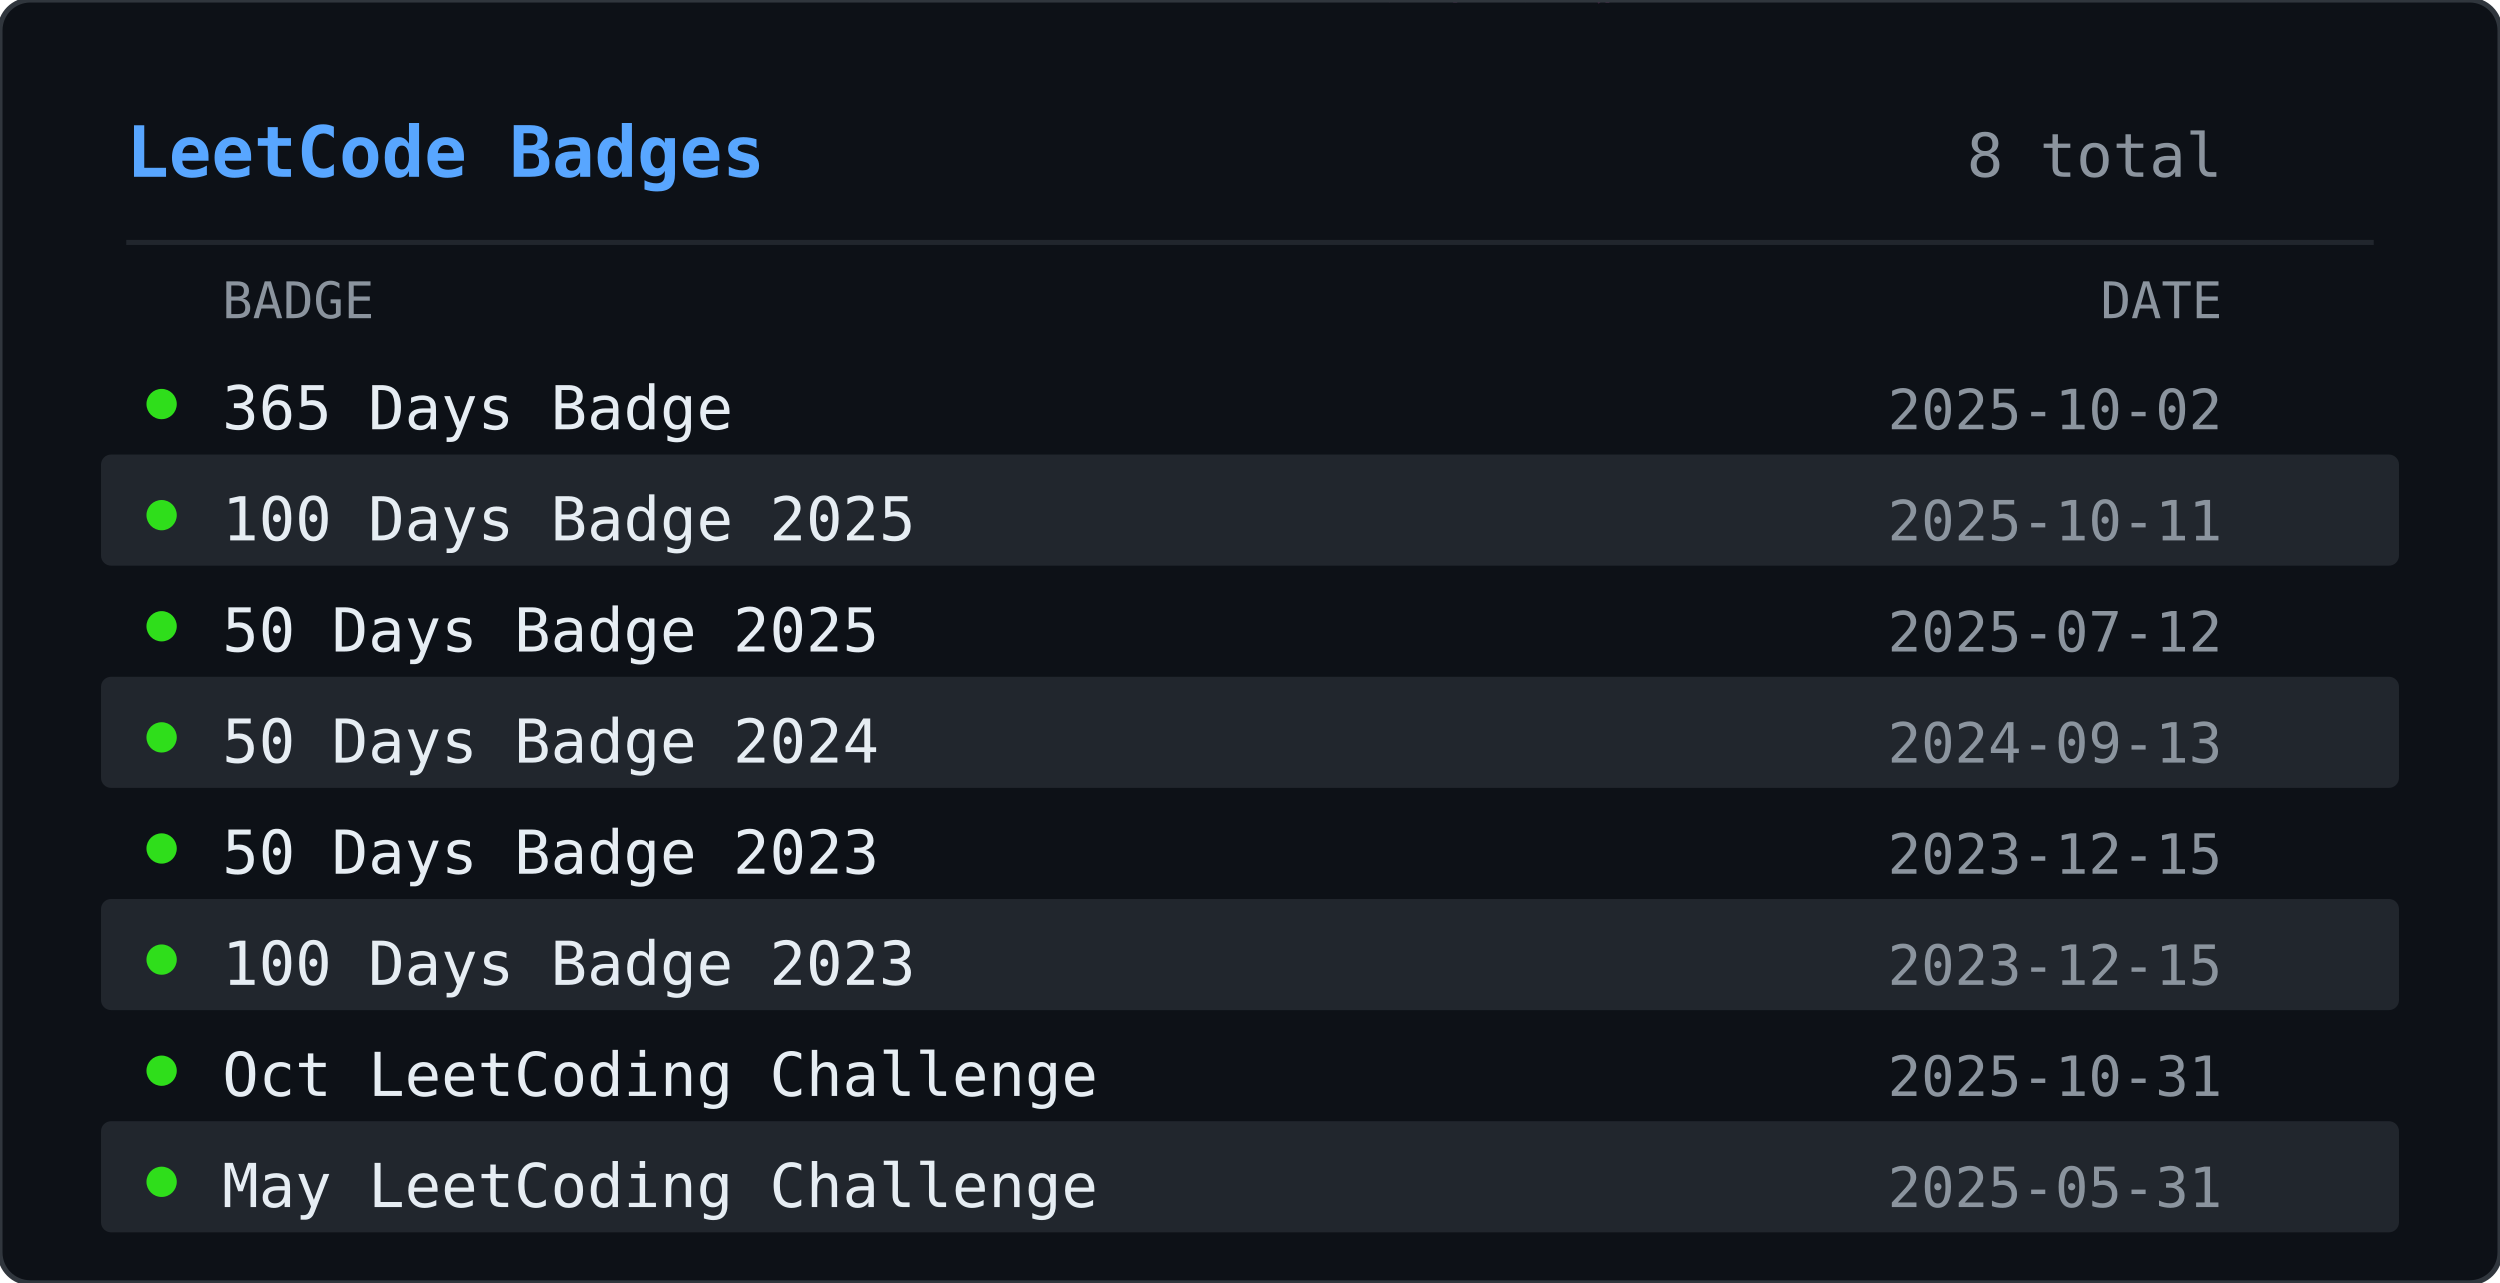
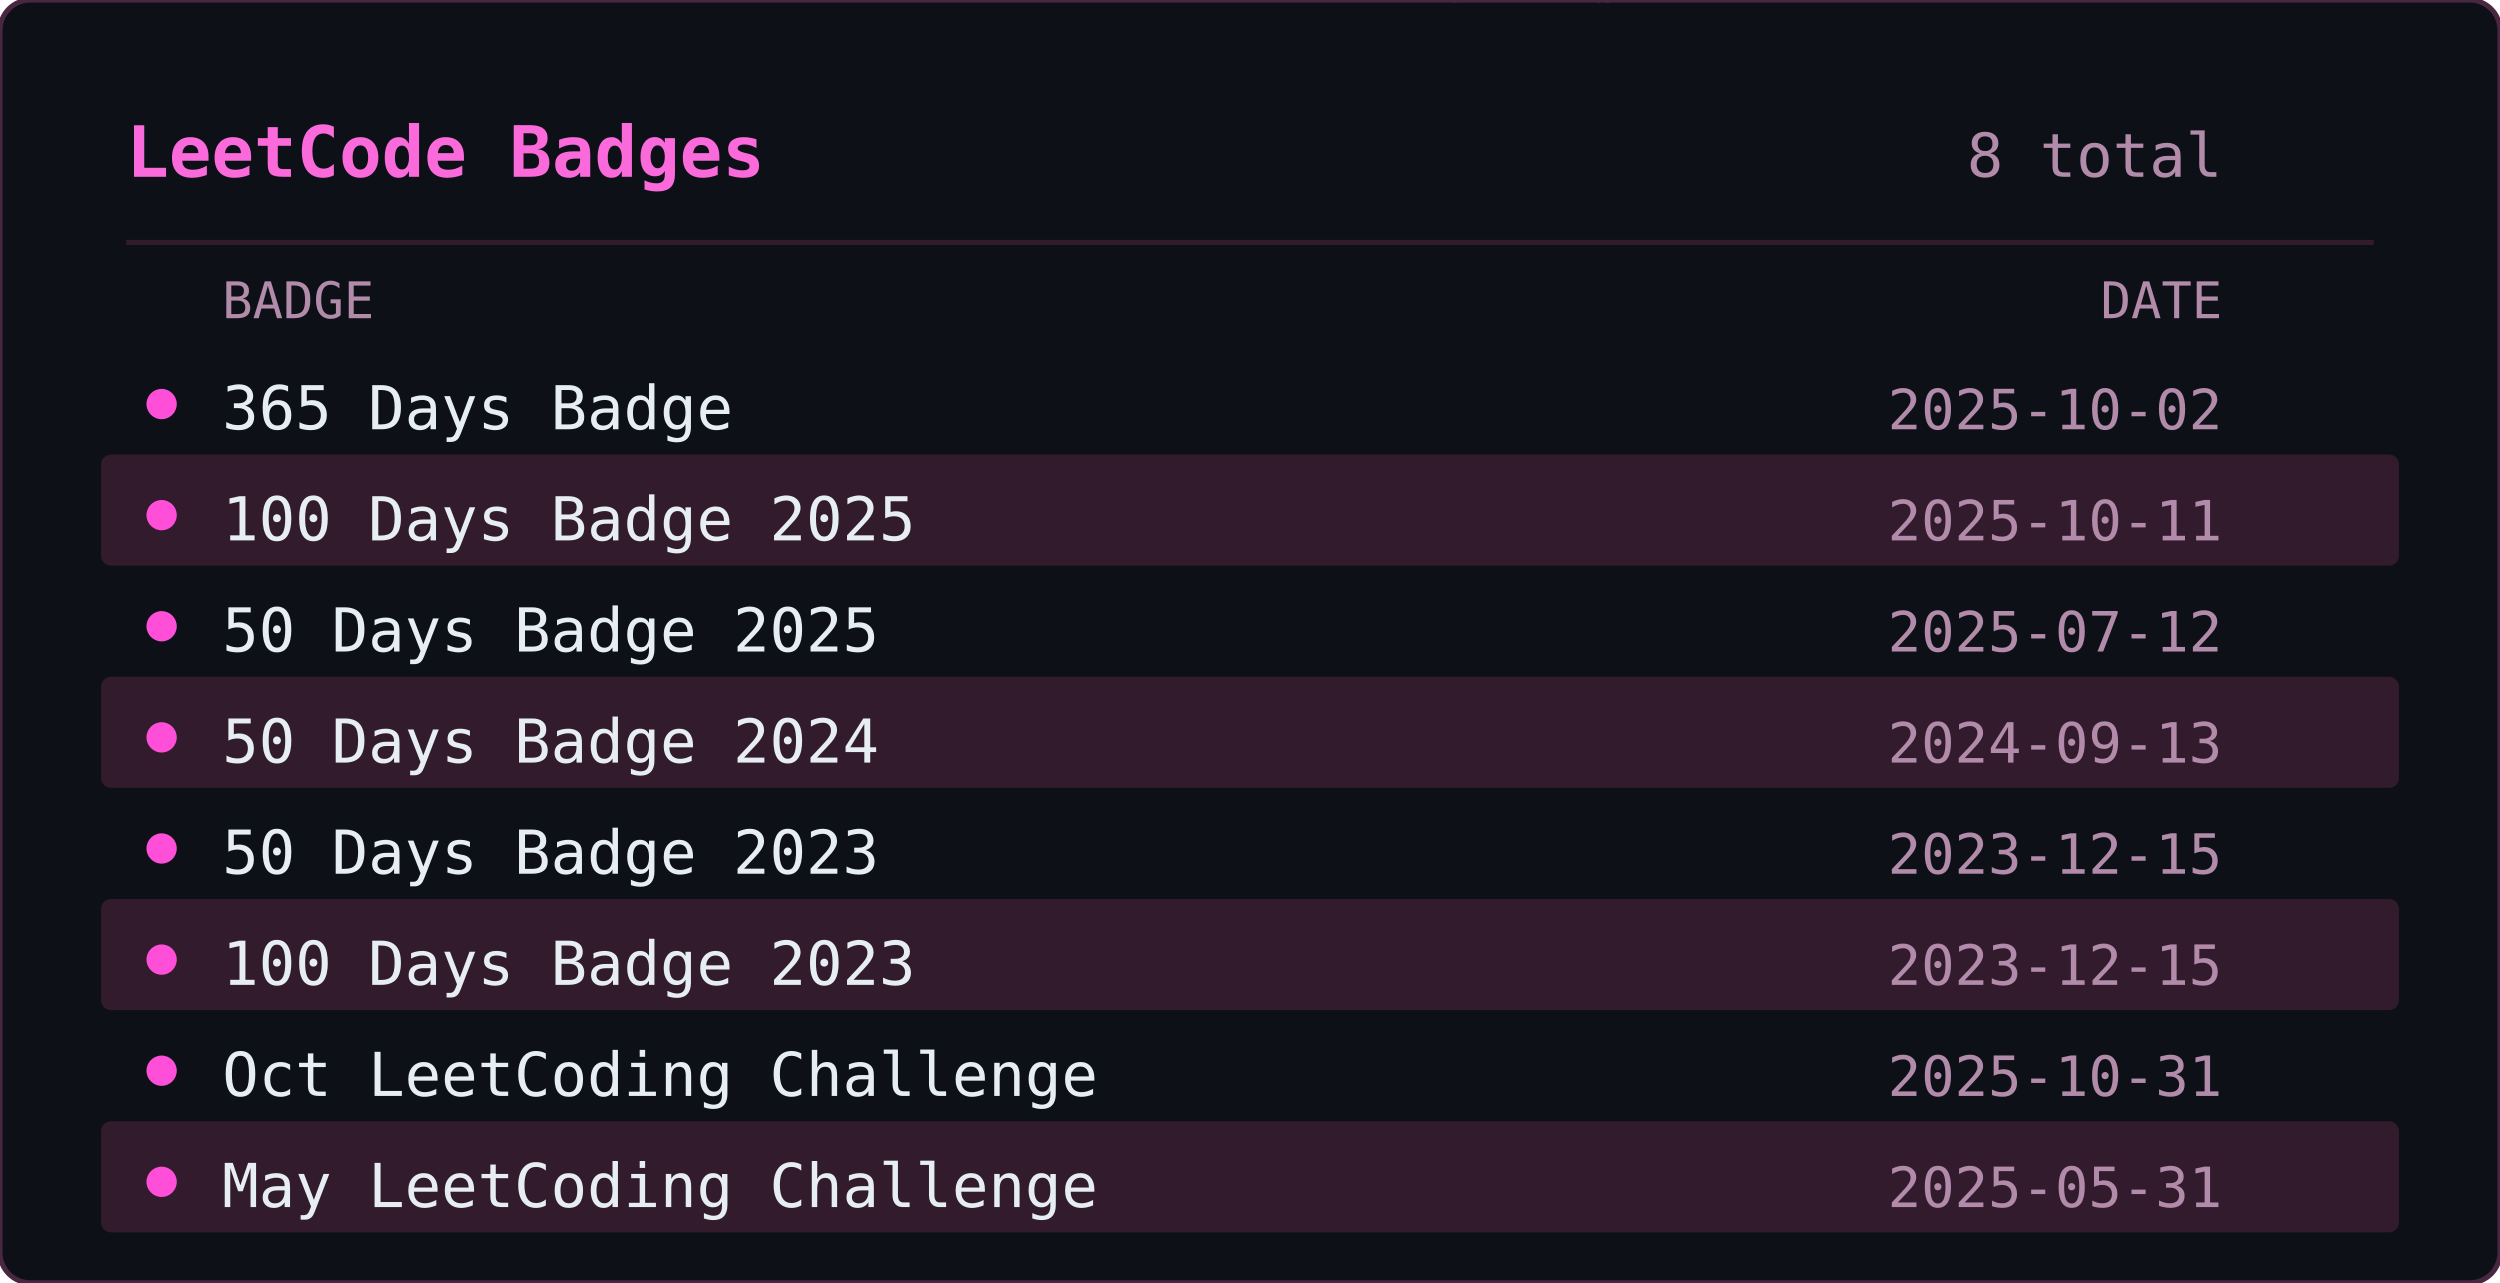
<svg xmlns="http://www.w3.org/2000/svg" width="495" height="254" viewBox="0 0 495 254">
  <defs>
    <clipPath id="lcb-clip">
      <rect width="495" height="254" rx="6" />
    </clipPath>
  </defs>
  <rect width="495" height="254" rx="6" fill="#0d1117" />
  <g clip-path="url(#lcb-clip)">
    <g opacity="0.22">
      <style>@keyframes lcb0{from{transform:translateY(-60px)}to{transform:translateY(268px)}}@keyframes lcb1{from{transform:translateY(-88px)}to{transform:translateY(268px)}}@keyframes lcb2{from{transform:translateY(-46px)}to{transform:translateY(268px)}}@keyframes lcb3{from{transform:translateY(-74px)}to{transform:translateY(268px)}}@keyframes lcb4{from{transform:translateY(-60px)}to{transform:translateY(268px)}}@keyframes lcb5{from{transform:translateY(-74px)}to{transform:translateY(268px)}}@keyframes lcb6{from{transform:translateY(-46px)}to{transform:translateY(268px)}}@keyframes lcb7{from{transform:translateY(-74px)}to{transform:translateY(268px)}}@keyframes lcb8{from{transform:translateY(-74px)}to{transform:translateY(268px)}}@keyframes lcb9{from{transform:translateY(-60px)}to{transform:translateY(268px)}}@keyframes lcb10{from{transform:translateY(-74px)}to{transform:translateY(268px)}}@keyframes lcb11{from{transform:translateY(-60px)}to{transform:translateY(268px)}}@keyframes lcb12{from{transform:translateY(-88px)}to{transform:translateY(268px)}}@keyframes lcb13{from{transform:translateY(-88px)}to{transform:translateY(268px)}}@keyframes lcb14{from{transform:translateY(-74px)}to{transform:translateY(268px)}}@keyframes lcb15{from{transform:translateY(-74px)}to{transform:translateY(268px)}}@keyframes lcb16{from{transform:translateY(-88px)}to{transform:translateY(268px)}}@keyframes lcb17{from{transform:translateY(-46px)}to{transform:translateY(268px)}}@keyframes lcb18{from{transform:translateY(-60px)}to{transform:translateY(268px)}}@keyframes lcb19{from{transform:translateY(-74px)}to{transform:translateY(268px)}}@keyframes lcb20{from{transform:translateY(-60px)}to{transform:translateY(268px)}}@keyframes lcb21{from{transform:translateY(-60px)}to{transform:translateY(268px)}}@keyframes lcb22{from{transform:translateY(-60px)}to{transform:translateY(268px)}}@keyframes lcb23{from{transform:translateY(-60px)}to{transform:translateY(268px)}}@keyframes lcb24{from{transform:translateY(-74px)}to{transform:translateY(268px)}}@keyframes lcb25{from{transform:translateY(-74px)}to{transform:translateY(268px)}}@keyframes lcb26{from{transform:translateY(-74px)}to{transform:translateY(268px)}}@keyframes lcb27{from{transform:translateY(-46px)}to{transform:translateY(268px)}}@keyframes lcb28{from{transform:translateY(-74px)}to{transform:translateY(268px)}}@keyframes lcb29{from{transform:translateY(-46px)}to{transform:translateY(268px)}}@keyframes lcb30{from{transform:translateY(-88px)}to{transform:translateY(268px)}}@keyframes lcb31{from{transform:translateY(-60px)}to{transform:translateY(268px)}}@keyframes lcb32{from{transform:translateY(-74px)}to{transform:translateY(268px)}}@keyframes lcb33{from{transform:translateY(-60px)}to{transform:translateY(268px)}}@keyframes lcb34{from{transform:translateY(-60px)}to{transform:translateY(268px)}}@keyframes lcb35{from{transform:translateY(-74px)}to{transform:translateY(268px)}}@keyframes lcb36{from{transform:translateY(-60px)}to{transform:translateY(268px)}}@keyframes lcb37{from{transform:translateY(-74px)}to{transform:translateY(268px)}}</style>
      <g style="animation:lcb0 2.91s linear infinite;animation-delay:-0.58s">
        <text x="127" y="0" font-family="monospace" font-size="12" fill="#ff4fd8">ﾑ</text>
        <text x="127" y="-14" font-family="monospace" font-size="12" fill="#ff4fd8" opacity="0.80">ｫ</text>
        <text x="127" y="-28" font-family="monospace" font-size="12" fill="#ff4fd8" opacity="0.60">ｷ</text>
        <text x="127" y="-42" font-family="monospace" font-size="12" fill="#ff4fd8" opacity="0.40">ﾃ</text>
        <text x="127" y="-56" font-family="monospace" font-size="12" fill="#ff4fd8" opacity="0.20">ﾋ</text>
      </g>
      <g style="animation:lcb1 1.91s linear infinite;animation-delay:-1.02s">
        <text x="315" y="0" font-family="monospace" font-size="12" fill="#ff4fd8">ﾀ</text>
        <text x="315" y="-14" font-family="monospace" font-size="12" fill="#ff4fd8" opacity="0.86">ｻ</text>
        <text x="315" y="-28" font-family="monospace" font-size="12" fill="#ff4fd8" opacity="0.71">2</text>
        <text x="315" y="-42" font-family="monospace" font-size="12" fill="#ff4fd8" opacity="0.57">ｱ</text>
        <text x="315" y="-56" font-family="monospace" font-size="12" fill="#ff4fd8" opacity="0.43">ｮ</text>
        <text x="315" y="-70" font-family="monospace" font-size="12" fill="#ff4fd8" opacity="0.29">ﾝ</text>
        <text x="315" y="-84" font-family="monospace" font-size="12" fill="#ff4fd8" opacity="0.14">ﾀ</text>
      </g>
      <g style="animation:lcb2 2.30s linear infinite;animation-delay:-1.35s">
        <text x="476" y="0" font-family="monospace" font-size="12" fill="#ff4fd8">ｻ</text>
        <text x="476" y="-14" font-family="monospace" font-size="12" fill="#ff4fd8" opacity="0.75">ﾘ</text>
        <text x="476" y="-28" font-family="monospace" font-size="12" fill="#ff4fd8" opacity="0.50">ｨ</text>
        <text x="476" y="-42" font-family="monospace" font-size="12" fill="#ff4fd8" opacity="0.25">9</text>
      </g>
      <g style="animation:lcb3 1.87s linear infinite;animation-delay:-0.77s">
        <text x="454" y="0" font-family="monospace" font-size="12" fill="#ff4fd8">ｪ</text>
        <text x="454" y="-14" font-family="monospace" font-size="12" fill="#ff4fd8" opacity="0.83">ﾈ</text>
        <text x="454" y="-28" font-family="monospace" font-size="12" fill="#ff4fd8" opacity="0.67">ﾖ</text>
        <text x="454" y="-42" font-family="monospace" font-size="12" fill="#ff4fd8" opacity="0.50">ｳ</text>
        <text x="454" y="-56" font-family="monospace" font-size="12" fill="#ff4fd8" opacity="0.33">ｸ</text>
        <text x="454" y="-70" font-family="monospace" font-size="12" fill="#ff4fd8" opacity="0.17">ﾔ</text>
      </g>
      <g style="animation:lcb4 2.75s linear infinite;animation-delay:-2.42s">
        <text x="15" y="0" font-family="monospace" font-size="12" fill="#ff4fd8">ｼ</text>
        <text x="15" y="-14" font-family="monospace" font-size="12" fill="#ff4fd8" opacity="0.80">ｲ</text>
        <text x="15" y="-28" font-family="monospace" font-size="12" fill="#ff4fd8" opacity="0.60">8</text>
        <text x="15" y="-42" font-family="monospace" font-size="12" fill="#ff4fd8" opacity="0.40">ｷ</text>
        <text x="15" y="-56" font-family="monospace" font-size="12" fill="#ff4fd8" opacity="0.20">ﾜ</text>
      </g>
      <g style="animation:lcb5 2.56s linear infinite;animation-delay:-1.18s">
        <text x="478" y="0" font-family="monospace" font-size="12" fill="#ff4fd8">ﾋ</text>
        <text x="478" y="-14" font-family="monospace" font-size="12" fill="#ff4fd8" opacity="0.83">ｲ</text>
        <text x="478" y="-28" font-family="monospace" font-size="12" fill="#ff4fd8" opacity="0.67">4</text>
        <text x="478" y="-42" font-family="monospace" font-size="12" fill="#ff4fd8" opacity="0.50">ﾐ</text>
        <text x="478" y="-56" font-family="monospace" font-size="12" fill="#ff4fd8" opacity="0.33">2</text>
        <text x="478" y="-70" font-family="monospace" font-size="12" fill="#ff4fd8" opacity="0.17">ｼ</text>
      </g>
      <g style="animation:lcb6 2.42s linear infinite;animation-delay:-2.04s">
        <text x="85" y="0" font-family="monospace" font-size="12" fill="#ff4fd8">ﾓ</text>
        <text x="85" y="-14" font-family="monospace" font-size="12" fill="#ff4fd8" opacity="0.75">ﾒ</text>
        <text x="85" y="-28" font-family="monospace" font-size="12" fill="#ff4fd8" opacity="0.50">2</text>
        <text x="85" y="-42" font-family="monospace" font-size="12" fill="#ff4fd8" opacity="0.25">ｽ</text>
      </g>
      <g style="animation:lcb7 3.03s linear infinite;animation-delay:-1.48s">
        <text x="120" y="0" font-family="monospace" font-size="12" fill="#ff4fd8">ﾆ</text>
        <text x="120" y="-14" font-family="monospace" font-size="12" fill="#ff4fd8" opacity="0.83">ｷ</text>
        <text x="120" y="-28" font-family="monospace" font-size="12" fill="#ff4fd8" opacity="0.67">ｳ</text>
        <text x="120" y="-42" font-family="monospace" font-size="12" fill="#ff4fd8" opacity="0.50">2</text>
        <text x="120" y="-56" font-family="monospace" font-size="12" fill="#ff4fd8" opacity="0.33">ｭ</text>
        <text x="120" y="-70" font-family="monospace" font-size="12" fill="#ff4fd8" opacity="0.17">0</text>
      </g>
      <g style="animation:lcb8 2.37s linear infinite;animation-delay:-1.25s">
        <text x="361" y="0" font-family="monospace" font-size="12" fill="#ff4fd8">8</text>
        <text x="361" y="-14" font-family="monospace" font-size="12" fill="#ff4fd8" opacity="0.83">ﾙ</text>
        <text x="361" y="-28" font-family="monospace" font-size="12" fill="#ff4fd8" opacity="0.67">ﾗ</text>
        <text x="361" y="-42" font-family="monospace" font-size="12" fill="#ff4fd8" opacity="0.50">ﾂ</text>
        <text x="361" y="-56" font-family="monospace" font-size="12" fill="#ff4fd8" opacity="0.33">ﾒ</text>
        <text x="361" y="-70" font-family="monospace" font-size="12" fill="#ff4fd8" opacity="0.17">ｪ</text>
      </g>
      <g style="animation:lcb9 2.10s linear infinite;animation-delay:-0.59s">
        <text x="113" y="0" font-family="monospace" font-size="12" fill="#ff4fd8">ﾙ</text>
        <text x="113" y="-14" font-family="monospace" font-size="12" fill="#ff4fd8" opacity="0.80">ｳ</text>
        <text x="113" y="-28" font-family="monospace" font-size="12" fill="#ff4fd8" opacity="0.60">ﾛ</text>
        <text x="113" y="-42" font-family="monospace" font-size="12" fill="#ff4fd8" opacity="0.40">ﾔ</text>
        <text x="113" y="-56" font-family="monospace" font-size="12" fill="#ff4fd8" opacity="0.20">2</text>
      </g>
      <g style="animation:lcb10 2.52s linear infinite;animation-delay:-0.47s">
        <text x="331" y="0" font-family="monospace" font-size="12" fill="#ff4fd8">ｱ</text>
        <text x="331" y="-14" font-family="monospace" font-size="12" fill="#ff4fd8" opacity="0.83">ﾒ</text>
        <text x="331" y="-28" font-family="monospace" font-size="12" fill="#ff4fd8" opacity="0.67">ｧ</text>
        <text x="331" y="-42" font-family="monospace" font-size="12" fill="#ff4fd8" opacity="0.50">ｯ</text>
        <text x="331" y="-56" font-family="monospace" font-size="12" fill="#ff4fd8" opacity="0.33">ﾏ</text>
        <text x="331" y="-70" font-family="monospace" font-size="12" fill="#ff4fd8" opacity="0.17">ｱ</text>
      </g>
      <g style="animation:lcb11 2.61s linear infinite;animation-delay:-1.76s">
        <text x="313" y="0" font-family="monospace" font-size="12" fill="#ff4fd8">1</text>
        <text x="313" y="-14" font-family="monospace" font-size="12" fill="#ff4fd8" opacity="0.80">ﾈ</text>
        <text x="313" y="-28" font-family="monospace" font-size="12" fill="#ff4fd8" opacity="0.60">ｦ</text>
        <text x="313" y="-42" font-family="monospace" font-size="12" fill="#ff4fd8" opacity="0.40">ﾄ</text>
        <text x="313" y="-56" font-family="monospace" font-size="12" fill="#ff4fd8" opacity="0.20">ﾎ</text>
      </g>
      <g style="animation:lcb12 3.14s linear infinite;animation-delay:-0.27s">
        <text x="323" y="0" font-family="monospace" font-size="12" fill="#ff4fd8">ﾕ</text>
        <text x="323" y="-14" font-family="monospace" font-size="12" fill="#ff4fd8" opacity="0.86">ｿ</text>
        <text x="323" y="-28" font-family="monospace" font-size="12" fill="#ff4fd8" opacity="0.71">ﾚ</text>
        <text x="323" y="-42" font-family="monospace" font-size="12" fill="#ff4fd8" opacity="0.57">ﾎ</text>
        <text x="323" y="-56" font-family="monospace" font-size="12" fill="#ff4fd8" opacity="0.43">ﾋ</text>
        <text x="323" y="-70" font-family="monospace" font-size="12" fill="#ff4fd8" opacity="0.29">8</text>
        <text x="323" y="-84" font-family="monospace" font-size="12" fill="#ff4fd8" opacity="0.14">ｬ</text>
      </g>
      <g style="animation:lcb13 2.94s linear infinite;animation-delay:-0.94s">
        <text x="51" y="0" font-family="monospace" font-size="12" fill="#ff4fd8">ﾝ</text>
        <text x="51" y="-14" font-family="monospace" font-size="12" fill="#ff4fd8" opacity="0.86">ｵ</text>
        <text x="51" y="-28" font-family="monospace" font-size="12" fill="#ff4fd8" opacity="0.71">1</text>
        <text x="51" y="-42" font-family="monospace" font-size="12" fill="#ff4fd8" opacity="0.57">9</text>
        <text x="51" y="-56" font-family="monospace" font-size="12" fill="#ff4fd8" opacity="0.43">ｿ</text>
        <text x="51" y="-70" font-family="monospace" font-size="12" fill="#ff4fd8" opacity="0.29">ﾋ</text>
        <text x="51" y="-84" font-family="monospace" font-size="12" fill="#ff4fd8" opacity="0.14">ｱ</text>
      </g>
      <g style="animation:lcb14 1.67s linear infinite;animation-delay:-0.95s">
        <text x="271" y="0" font-family="monospace" font-size="12" fill="#ff4fd8">ｶ</text>
        <text x="271" y="-14" font-family="monospace" font-size="12" fill="#ff4fd8" opacity="0.83">1</text>
        <text x="271" y="-28" font-family="monospace" font-size="12" fill="#ff4fd8" opacity="0.67">ｽ</text>
        <text x="271" y="-42" font-family="monospace" font-size="12" fill="#ff4fd8" opacity="0.50">ﾏ</text>
        <text x="271" y="-56" font-family="monospace" font-size="12" fill="#ff4fd8" opacity="0.33">ｲ</text>
        <text x="271" y="-70" font-family="monospace" font-size="12" fill="#ff4fd8" opacity="0.17">ﾜ</text>
      </g>
      <g style="animation:lcb15 2.93s linear infinite;animation-delay:-0.82s">
        <text x="120" y="0" font-family="monospace" font-size="12" fill="#ff4fd8">ﾘ</text>
        <text x="120" y="-14" font-family="monospace" font-size="12" fill="#ff4fd8" opacity="0.83">ﾏ</text>
        <text x="120" y="-28" font-family="monospace" font-size="12" fill="#ff4fd8" opacity="0.67">ｳ</text>
        <text x="120" y="-42" font-family="monospace" font-size="12" fill="#ff4fd8" opacity="0.50">ｯ</text>
        <text x="120" y="-56" font-family="monospace" font-size="12" fill="#ff4fd8" opacity="0.33">ｬ</text>
        <text x="120" y="-70" font-family="monospace" font-size="12" fill="#ff4fd8" opacity="0.17">ﾍ</text>
      </g>
      <g style="animation:lcb16 1.94s linear infinite;animation-delay:-1.79s">
        <text x="285" y="0" font-family="monospace" font-size="12" fill="#ff4fd8">ﾈ</text>
        <text x="285" y="-14" font-family="monospace" font-size="12" fill="#ff4fd8" opacity="0.86">ﾆ</text>
        <text x="285" y="-28" font-family="monospace" font-size="12" fill="#ff4fd8" opacity="0.71">ﾅ</text>
        <text x="285" y="-42" font-family="monospace" font-size="12" fill="#ff4fd8" opacity="0.57">ｷ</text>
        <text x="285" y="-56" font-family="monospace" font-size="12" fill="#ff4fd8" opacity="0.43">ﾐ</text>
        <text x="285" y="-70" font-family="monospace" font-size="12" fill="#ff4fd8" opacity="0.29">ｴ</text>
        <text x="285" y="-84" font-family="monospace" font-size="12" fill="#ff4fd8" opacity="0.14">ｼ</text>
      </g>
      <g style="animation:lcb17 1.63s linear infinite;animation-delay:-0.44s">
        <text x="258" y="0" font-family="monospace" font-size="12" fill="#ff4fd8">ﾋ</text>
        <text x="258" y="-14" font-family="monospace" font-size="12" fill="#ff4fd8" opacity="0.75">ﾒ</text>
        <text x="258" y="-28" font-family="monospace" font-size="12" fill="#ff4fd8" opacity="0.50">3</text>
        <text x="258" y="-42" font-family="monospace" font-size="12" fill="#ff4fd8" opacity="0.25">ｧ</text>
      </g>
      <g style="animation:lcb18 3.14s linear infinite;animation-delay:-0.26s">
        <text x="314" y="0" font-family="monospace" font-size="12" fill="#ff4fd8">ｮ</text>
        <text x="314" y="-14" font-family="monospace" font-size="12" fill="#ff4fd8" opacity="0.80">ｨ</text>
        <text x="314" y="-28" font-family="monospace" font-size="12" fill="#ff4fd8" opacity="0.60">ﾑ</text>
        <text x="314" y="-42" font-family="monospace" font-size="12" fill="#ff4fd8" opacity="0.40">ﾔ</text>
        <text x="314" y="-56" font-family="monospace" font-size="12" fill="#ff4fd8" opacity="0.20">ﾓ</text>
      </g>
      <g style="animation:lcb19 2.87s linear infinite;animation-delay:-0.55s">
        <text x="34" y="0" font-family="monospace" font-size="12" fill="#ff4fd8">ﾍ</text>
        <text x="34" y="-14" font-family="monospace" font-size="12" fill="#ff4fd8" opacity="0.83">ｨ</text>
        <text x="34" y="-28" font-family="monospace" font-size="12" fill="#ff4fd8" opacity="0.67">ｹ</text>
        <text x="34" y="-42" font-family="monospace" font-size="12" fill="#ff4fd8" opacity="0.50">ﾌ</text>
        <text x="34" y="-56" font-family="monospace" font-size="12" fill="#ff4fd8" opacity="0.33">ｼ</text>
        <text x="34" y="-70" font-family="monospace" font-size="12" fill="#ff4fd8" opacity="0.17">5</text>
      </g>
      <g style="animation:lcb20 1.68s linear infinite;animation-delay:-0.81s">
        <text x="185" y="0" font-family="monospace" font-size="12" fill="#ff4fd8">ﾔ</text>
        <text x="185" y="-14" font-family="monospace" font-size="12" fill="#ff4fd8" opacity="0.80">ｿ</text>
        <text x="185" y="-28" font-family="monospace" font-size="12" fill="#ff4fd8" opacity="0.60">ｯ</text>
        <text x="185" y="-42" font-family="monospace" font-size="12" fill="#ff4fd8" opacity="0.40">ﾝ</text>
        <text x="185" y="-56" font-family="monospace" font-size="12" fill="#ff4fd8" opacity="0.20">ﾙ</text>
      </g>
      <g style="animation:lcb21 2.27s linear infinite;animation-delay:-2.04s">
        <text x="75" y="0" font-family="monospace" font-size="12" fill="#ff4fd8">ﾍ</text>
        <text x="75" y="-14" font-family="monospace" font-size="12" fill="#ff4fd8" opacity="0.80">ｿ</text>
        <text x="75" y="-28" font-family="monospace" font-size="12" fill="#ff4fd8" opacity="0.60">ｯ</text>
        <text x="75" y="-42" font-family="monospace" font-size="12" fill="#ff4fd8" opacity="0.40">ｷ</text>
        <text x="75" y="-56" font-family="monospace" font-size="12" fill="#ff4fd8" opacity="0.20">ｽ</text>
      </g>
      <g style="animation:lcb22 1.70s linear infinite;animation-delay:-1.17s">
        <text x="300" y="0" font-family="monospace" font-size="12" fill="#ff4fd8">ﾌ</text>
        <text x="300" y="-14" font-family="monospace" font-size="12" fill="#ff4fd8" opacity="0.80">ﾏ</text>
        <text x="300" y="-28" font-family="monospace" font-size="12" fill="#ff4fd8" opacity="0.60">ｮ</text>
        <text x="300" y="-42" font-family="monospace" font-size="12" fill="#ff4fd8" opacity="0.40">ﾚ</text>
        <text x="300" y="-56" font-family="monospace" font-size="12" fill="#ff4fd8" opacity="0.20">3</text>
      </g>
      <g style="animation:lcb23 2.70s linear infinite;animation-delay:-1.83s">
        <text x="326" y="0" font-family="monospace" font-size="12" fill="#ff4fd8">ﾔ</text>
        <text x="326" y="-14" font-family="monospace" font-size="12" fill="#ff4fd8" opacity="0.80">ｲ</text>
        <text x="326" y="-28" font-family="monospace" font-size="12" fill="#ff4fd8" opacity="0.60">ｵ</text>
        <text x="326" y="-42" font-family="monospace" font-size="12" fill="#ff4fd8" opacity="0.40">ｦ</text>
        <text x="326" y="-56" font-family="monospace" font-size="12" fill="#ff4fd8" opacity="0.20">ｹ</text>
      </g>
      <g style="animation:lcb24 1.73s linear infinite;animation-delay:-0.47s">
        <text x="443" y="0" font-family="monospace" font-size="12" fill="#ff4fd8">ｻ</text>
        <text x="443" y="-14" font-family="monospace" font-size="12" fill="#ff4fd8" opacity="0.83">ﾇ</text>
        <text x="443" y="-28" font-family="monospace" font-size="12" fill="#ff4fd8" opacity="0.67">ｷ</text>
        <text x="443" y="-42" font-family="monospace" font-size="12" fill="#ff4fd8" opacity="0.50">ｾ</text>
        <text x="443" y="-56" font-family="monospace" font-size="12" fill="#ff4fd8" opacity="0.33">5</text>
        <text x="443" y="-70" font-family="monospace" font-size="12" fill="#ff4fd8" opacity="0.17">ﾏ</text>
      </g>
      <g style="animation:lcb25 2.64s linear infinite;animation-delay:-2.12s">
        <text x="188" y="0" font-family="monospace" font-size="12" fill="#ff4fd8">ﾉ</text>
        <text x="188" y="-14" font-family="monospace" font-size="12" fill="#ff4fd8" opacity="0.83">ﾚ</text>
        <text x="188" y="-28" font-family="monospace" font-size="12" fill="#ff4fd8" opacity="0.67">ｿ</text>
        <text x="188" y="-42" font-family="monospace" font-size="12" fill="#ff4fd8" opacity="0.50">ﾙ</text>
        <text x="188" y="-56" font-family="monospace" font-size="12" fill="#ff4fd8" opacity="0.33">4</text>
        <text x="188" y="-70" font-family="monospace" font-size="12" fill="#ff4fd8" opacity="0.17">ｽ</text>
      </g>
      <g style="animation:lcb26 3.00s linear infinite;animation-delay:-2.01s">
        <text x="164" y="0" font-family="monospace" font-size="12" fill="#ff4fd8">ﾒ</text>
        <text x="164" y="-14" font-family="monospace" font-size="12" fill="#ff4fd8" opacity="0.83">ﾐ</text>
        <text x="164" y="-28" font-family="monospace" font-size="12" fill="#ff4fd8" opacity="0.67">ｮ</text>
        <text x="164" y="-42" font-family="monospace" font-size="12" fill="#ff4fd8" opacity="0.50">ｻ</text>
        <text x="164" y="-56" font-family="monospace" font-size="12" fill="#ff4fd8" opacity="0.33">5</text>
        <text x="164" y="-70" font-family="monospace" font-size="12" fill="#ff4fd8" opacity="0.17">ﾓ</text>
      </g>
      <g style="animation:lcb27 3.05s linear infinite;animation-delay:-1.15s">
        <text x="37" y="0" font-family="monospace" font-size="12" fill="#ff4fd8">ﾖ</text>
        <text x="37" y="-14" font-family="monospace" font-size="12" fill="#ff4fd8" opacity="0.75">1</text>
        <text x="37" y="-28" font-family="monospace" font-size="12" fill="#ff4fd8" opacity="0.50">ｽ</text>
        <text x="37" y="-42" font-family="monospace" font-size="12" fill="#ff4fd8" opacity="0.25">ｸ</text>
      </g>
      <g style="animation:lcb28 2.98s linear infinite;animation-delay:-2.44s">
        <text x="170" y="0" font-family="monospace" font-size="12" fill="#ff4fd8">ｹ</text>
        <text x="170" y="-14" font-family="monospace" font-size="12" fill="#ff4fd8" opacity="0.83">ﾝ</text>
        <text x="170" y="-28" font-family="monospace" font-size="12" fill="#ff4fd8" opacity="0.67">ｪ</text>
        <text x="170" y="-42" font-family="monospace" font-size="12" fill="#ff4fd8" opacity="0.50">6</text>
        <text x="170" y="-56" font-family="monospace" font-size="12" fill="#ff4fd8" opacity="0.33">ﾕ</text>
        <text x="170" y="-70" font-family="monospace" font-size="12" fill="#ff4fd8" opacity="0.17">ｯ</text>
      </g>
      <g style="animation:lcb29 2.70s linear infinite;animation-delay:-1.42s">
        <text x="448" y="0" font-family="monospace" font-size="12" fill="#ff4fd8">ﾔ</text>
        <text x="448" y="-14" font-family="monospace" font-size="12" fill="#ff4fd8" opacity="0.75">ﾊ</text>
        <text x="448" y="-28" font-family="monospace" font-size="12" fill="#ff4fd8" opacity="0.50">ﾀ</text>
        <text x="448" y="-42" font-family="monospace" font-size="12" fill="#ff4fd8" opacity="0.25">ﾀ</text>
      </g>
      <g style="animation:lcb30 2.70s linear infinite;animation-delay:-0.61s">
        <text x="273" y="0" font-family="monospace" font-size="12" fill="#ff4fd8">ﾗ</text>
        <text x="273" y="-14" font-family="monospace" font-size="12" fill="#ff4fd8" opacity="0.86">0</text>
        <text x="273" y="-28" font-family="monospace" font-size="12" fill="#ff4fd8" opacity="0.71">ﾙ</text>
        <text x="273" y="-42" font-family="monospace" font-size="12" fill="#ff4fd8" opacity="0.57">ｩ</text>
        <text x="273" y="-56" font-family="monospace" font-size="12" fill="#ff4fd8" opacity="0.43">3</text>
        <text x="273" y="-70" font-family="monospace" font-size="12" fill="#ff4fd8" opacity="0.29">ｯ</text>
        <text x="273" y="-84" font-family="monospace" font-size="12" fill="#ff4fd8" opacity="0.14">ｯ</text>
      </g>
      <g style="animation:lcb31 2.65s linear infinite;animation-delay:-0.43s">
        <text x="99" y="0" font-family="monospace" font-size="12" fill="#ff4fd8">ﾜ</text>
        <text x="99" y="-14" font-family="monospace" font-size="12" fill="#ff4fd8" opacity="0.80">ｭ</text>
        <text x="99" y="-28" font-family="monospace" font-size="12" fill="#ff4fd8" opacity="0.60">ﾌ</text>
        <text x="99" y="-42" font-family="monospace" font-size="12" fill="#ff4fd8" opacity="0.40">ｼ</text>
        <text x="99" y="-56" font-family="monospace" font-size="12" fill="#ff4fd8" opacity="0.20">ｷ</text>
      </g>
      <g style="animation:lcb32 3.07s linear infinite;animation-delay:-0.24s">
        <text x="199" y="0" font-family="monospace" font-size="12" fill="#ff4fd8">ｭ</text>
        <text x="199" y="-14" font-family="monospace" font-size="12" fill="#ff4fd8" opacity="0.83">4</text>
        <text x="199" y="-28" font-family="monospace" font-size="12" fill="#ff4fd8" opacity="0.67">ｦ</text>
        <text x="199" y="-42" font-family="monospace" font-size="12" fill="#ff4fd8" opacity="0.50">ｪ</text>
        <text x="199" y="-56" font-family="monospace" font-size="12" fill="#ff4fd8" opacity="0.33">ｹ</text>
        <text x="199" y="-70" font-family="monospace" font-size="12" fill="#ff4fd8" opacity="0.17">ﾏ</text>
      </g>
      <g style="animation:lcb33 2.04s linear infinite;animation-delay:-1.24s">
        <text x="294" y="0" font-family="monospace" font-size="12" fill="#ff4fd8">ｼ</text>
        <text x="294" y="-14" font-family="monospace" font-size="12" fill="#ff4fd8" opacity="0.80">4</text>
        <text x="294" y="-28" font-family="monospace" font-size="12" fill="#ff4fd8" opacity="0.60">1</text>
        <text x="294" y="-42" font-family="monospace" font-size="12" fill="#ff4fd8" opacity="0.40">ｾ</text>
        <text x="294" y="-56" font-family="monospace" font-size="12" fill="#ff4fd8" opacity="0.20">ﾖ</text>
      </g>
      <g style="animation:lcb34 2.06s linear infinite;animation-delay:-0.32s">
        <text x="20" y="0" font-family="monospace" font-size="12" fill="#ff4fd8">4</text>
        <text x="20" y="-14" font-family="monospace" font-size="12" fill="#ff4fd8" opacity="0.80">ﾖ</text>
        <text x="20" y="-28" font-family="monospace" font-size="12" fill="#ff4fd8" opacity="0.60">7</text>
        <text x="20" y="-42" font-family="monospace" font-size="12" fill="#ff4fd8" opacity="0.40">ｮ</text>
        <text x="20" y="-56" font-family="monospace" font-size="12" fill="#ff4fd8" opacity="0.20">1</text>
      </g>
      <g style="animation:lcb35 2.78s linear infinite;animation-delay:-1.66s">
        <text x="45" y="0" font-family="monospace" font-size="12" fill="#ff4fd8">ｻ</text>
        <text x="45" y="-14" font-family="monospace" font-size="12" fill="#ff4fd8" opacity="0.83">0</text>
        <text x="45" y="-28" font-family="monospace" font-size="12" fill="#ff4fd8" opacity="0.67">5</text>
        <text x="45" y="-42" font-family="monospace" font-size="12" fill="#ff4fd8" opacity="0.50">ﾖ</text>
        <text x="45" y="-56" font-family="monospace" font-size="12" fill="#ff4fd8" opacity="0.33">ｳ</text>
        <text x="45" y="-70" font-family="monospace" font-size="12" fill="#ff4fd8" opacity="0.17">ﾚ</text>
      </g>
      <g style="animation:lcb36 2.44s linear infinite;animation-delay:-0.29s">
        <text x="232" y="0" font-family="monospace" font-size="12" fill="#ff4fd8">ｽ</text>
        <text x="232" y="-14" font-family="monospace" font-size="12" fill="#ff4fd8" opacity="0.80">ﾔ</text>
        <text x="232" y="-28" font-family="monospace" font-size="12" fill="#ff4fd8" opacity="0.60">0</text>
        <text x="232" y="-42" font-family="monospace" font-size="12" fill="#ff4fd8" opacity="0.40">0</text>
        <text x="232" y="-56" font-family="monospace" font-size="12" fill="#ff4fd8" opacity="0.20">ｯ</text>
      </g>
      <g style="animation:lcb37 2.65s linear infinite;animation-delay:-0.97s">
        <text x="387" y="0" font-family="monospace" font-size="12" fill="#ff4fd8">4</text>
        <text x="387" y="-14" font-family="monospace" font-size="12" fill="#ff4fd8" opacity="0.83">ｩ</text>
        <text x="387" y="-28" font-family="monospace" font-size="12" fill="#ff4fd8" opacity="0.67">ﾑ</text>
        <text x="387" y="-42" font-family="monospace" font-size="12" fill="#ff4fd8" opacity="0.50">ﾌ</text>
        <text x="387" y="-56" font-family="monospace" font-size="12" fill="#ff4fd8" opacity="0.33">ｦ</text>
        <text x="387" y="-70" font-family="monospace" font-size="12" fill="#ff4fd8" opacity="0.17">ｵ</text>
      </g>
    </g>
  </g>
-   <rect width="495" height="254" rx="6" fill="none" stroke="#30363d" stroke-width="1" />
-   <text x="25" y="35" font-family="monospace" font-size="14" font-weight="600" fill="#58a6ff">LeetCode Badges</text>
-   <text x="440" y="35" text-anchor="end" font-family="monospace" font-size="12" fill="#8b949e">8 total</text>
-   <line x1="25" y1="48" x2="470" y2="48" stroke="#21262d" stroke-width="1" />
-   <text x="44" y="63" font-family="monospace" font-size="10" fill="#8b949e">BADGE</text>
-   <text x="440" y="63" text-anchor="end" font-family="monospace" font-size="10" fill="#8b949e">DATE</text>
+   <rect width="495" height="254" rx="6" fill="none" stroke="#492741" stroke-width="1" />
+   <text x="25" y="35" font-family="monospace" font-size="14" font-weight="600" fill="#fb6adb">LeetCode Badges</text>
+   <text x="440" y="35" text-anchor="end" font-family="monospace" font-size="12" fill="#b18ba9">8 total</text>
+   <line x1="25" y1="48" x2="470" y2="48" stroke="#321b2d" stroke-width="1" />
+   <text x="44" y="63" font-family="monospace" font-size="10" fill="#b18ba9">BADGE</text>
+   <text x="440" y="63" text-anchor="end" font-family="monospace" font-size="10" fill="#b18ba9">DATE</text>
  <rect x="20" y="68" width="455" height="22" fill="none" rx="2" />
-   <circle cx="32" cy="80" r="3" fill="#2fde1b" />
+   <circle cx="32" cy="80" r="3" fill="#ff4fd8" />
  <text x="44" y="85" font-family="monospace" font-size="12" fill="#e6edf3">365 Days Badge</text>
-   <text x="440" y="85" text-anchor="end" font-family="monospace" font-size="11" fill="#8b949e">2025-10-02</text>
-   <rect x="20" y="90" width="455" height="22" fill="#21262d" rx="2" />
-   <circle cx="32" cy="102" r="3" fill="#2fde1b" />
+   <text x="440" y="85" text-anchor="end" font-family="monospace" font-size="11" fill="#b18ba9">2025-10-02</text>
+   <rect x="20" y="90" width="455" height="22" fill="#321b2d" rx="2" />
+   <circle cx="32" cy="102" r="3" fill="#ff4fd8" />
  <text x="44" y="107" font-family="monospace" font-size="12" fill="#e6edf3">100 Days Badge 2025</text>
-   <text x="440" y="107" text-anchor="end" font-family="monospace" font-size="11" fill="#8b949e">2025-10-11</text>
+   <text x="440" y="107" text-anchor="end" font-family="monospace" font-size="11" fill="#b18ba9">2025-10-11</text>
  <rect x="20" y="112" width="455" height="22" fill="none" rx="2" />
-   <circle cx="32" cy="124" r="3" fill="#2fde1b" />
+   <circle cx="32" cy="124" r="3" fill="#ff4fd8" />
  <text x="44" y="129" font-family="monospace" font-size="12" fill="#e6edf3">50 Days Badge 2025</text>
-   <text x="440" y="129" text-anchor="end" font-family="monospace" font-size="11" fill="#8b949e">2025-07-12</text>
-   <rect x="20" y="134" width="455" height="22" fill="#21262d" rx="2" />
-   <circle cx="32" cy="146" r="3" fill="#2fde1b" />
+   <text x="440" y="129" text-anchor="end" font-family="monospace" font-size="11" fill="#b18ba9">2025-07-12</text>
+   <rect x="20" y="134" width="455" height="22" fill="#321b2d" rx="2" />
+   <circle cx="32" cy="146" r="3" fill="#ff4fd8" />
  <text x="44" y="151" font-family="monospace" font-size="12" fill="#e6edf3">50 Days Badge 2024</text>
-   <text x="440" y="151" text-anchor="end" font-family="monospace" font-size="11" fill="#8b949e">2024-09-13</text>
+   <text x="440" y="151" text-anchor="end" font-family="monospace" font-size="11" fill="#b18ba9">2024-09-13</text>
  <rect x="20" y="156" width="455" height="22" fill="none" rx="2" />
-   <circle cx="32" cy="168" r="3" fill="#2fde1b" />
+   <circle cx="32" cy="168" r="3" fill="#ff4fd8" />
  <text x="44" y="173" font-family="monospace" font-size="12" fill="#e6edf3">50 Days Badge 2023</text>
-   <text x="440" y="173" text-anchor="end" font-family="monospace" font-size="11" fill="#8b949e">2023-12-15</text>
-   <rect x="20" y="178" width="455" height="22" fill="#21262d" rx="2" />
-   <circle cx="32" cy="190" r="3" fill="#2fde1b" />
+   <text x="440" y="173" text-anchor="end" font-family="monospace" font-size="11" fill="#b18ba9">2023-12-15</text>
+   <rect x="20" y="178" width="455" height="22" fill="#321b2d" rx="2" />
+   <circle cx="32" cy="190" r="3" fill="#ff4fd8" />
  <text x="44" y="195" font-family="monospace" font-size="12" fill="#e6edf3">100 Days Badge 2023</text>
-   <text x="440" y="195" text-anchor="end" font-family="monospace" font-size="11" fill="#8b949e">2023-12-15</text>
+   <text x="440" y="195" text-anchor="end" font-family="monospace" font-size="11" fill="#b18ba9">2023-12-15</text>
  <rect x="20" y="200" width="455" height="22" fill="none" rx="2" />
-   <circle cx="32" cy="212" r="3" fill="#2fde1b" />
+   <circle cx="32" cy="212" r="3" fill="#ff4fd8" />
  <text x="44" y="217" font-family="monospace" font-size="12" fill="#e6edf3">Oct LeetCoding Challenge</text>
-   <text x="440" y="217" text-anchor="end" font-family="monospace" font-size="11" fill="#8b949e">2025-10-31</text>
-   <rect x="20" y="222" width="455" height="22" fill="#21262d" rx="2" />
-   <circle cx="32" cy="234" r="3" fill="#2fde1b" />
+   <text x="440" y="217" text-anchor="end" font-family="monospace" font-size="11" fill="#b18ba9">2025-10-31</text>
+   <rect x="20" y="222" width="455" height="22" fill="#321b2d" rx="2" />
+   <circle cx="32" cy="234" r="3" fill="#ff4fd8" />
  <text x="44" y="239" font-family="monospace" font-size="12" fill="#e6edf3">May LeetCoding Challenge</text>
-   <text x="440" y="239" text-anchor="end" font-family="monospace" font-size="11" fill="#8b949e">2025-05-31</text>
+   <text x="440" y="239" text-anchor="end" font-family="monospace" font-size="11" fill="#b18ba9">2025-05-31</text>
</svg>
